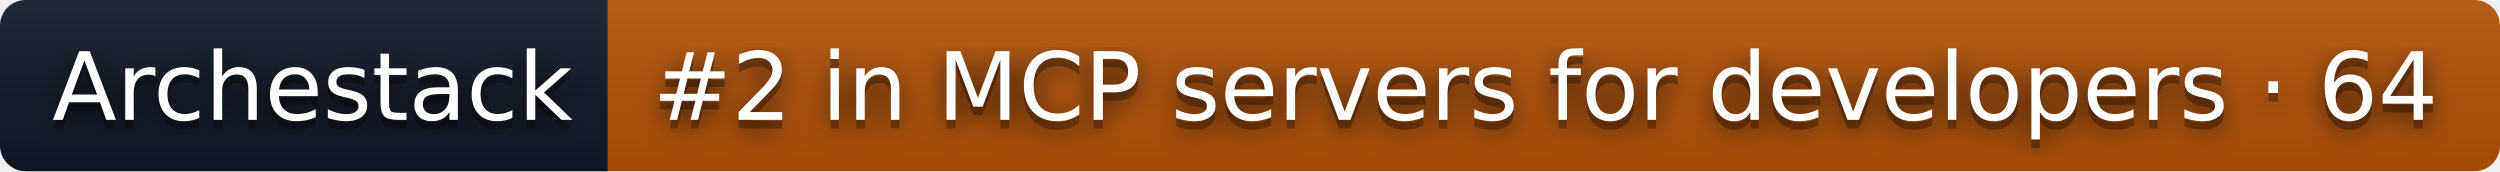
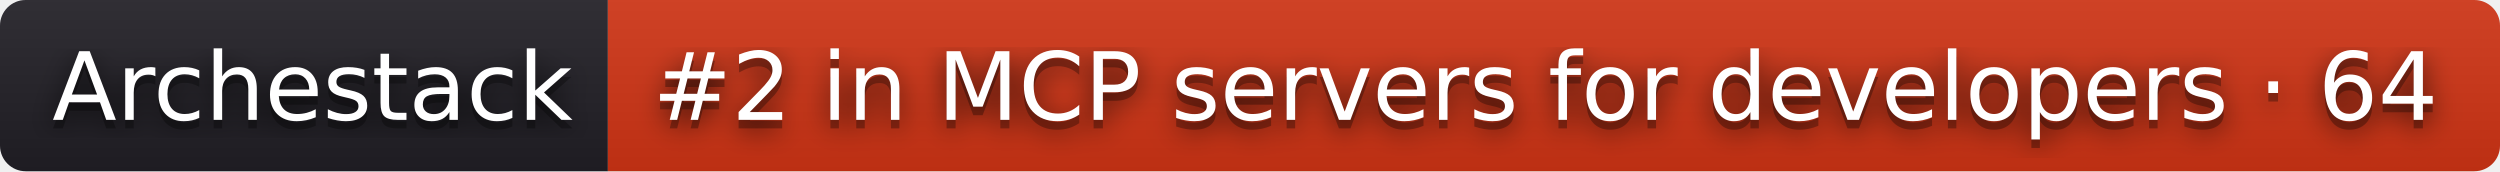
<svg xmlns="http://www.w3.org/2000/svg" width="292" height="20" role="img" aria-label="Archestack: #2 in MCP servers for developers · 64">
  <filter id="blur">
    <feGaussianBlur stdDeviation="16" />
  </filter>
  <linearGradient id="s" x2="0" y2="100%">
    <stop offset="0" stop-color="#bbb" stop-opacity=".1" />
    <stop offset="1" stop-opacity=".1" />
  </linearGradient>
  <clipPath id="r">
    <rect width="292" height="20" rx="3" />
  </clipPath>
  <g clip-path="url(#r)">
-     <rect width="71" height="20" fill="#111827" />
-     <rect x="71" width="221" height="20" fill="#b45309" />
+     <rect width="71" height="20" fill="#211f26" />
+     <rect x="71" width="221" height="20" fill="#d13415" />
    <rect width="292" height="20" fill="url(#s)" />
  </g>
  <g fill="#fff" text-anchor="middle" font-family="Verdana,Geneva,DejaVu Sans,sans-serif" text-rendering="geometricPrecision" font-size="110">
    <g transform="scale(.1)">
      <g aria-hidden="true" fill="#010101">
        <text x="365" y="150" fill-opacity=".8" filter="url(#blur)" textLength="610">Archestack</text>
        <text x="365" y="150" fill-opacity=".3" textLength="610">Archestack</text>
      </g>
      <text x="365" y="140" textLength="610">Archestack</text>
    </g>
    <g transform="scale(.1)">
      <g aria-hidden="true" fill="#010101">
        <text x="1805" y="150" fill-opacity=".8" filter="url(#blur)" textLength="2110">#2 in MCP servers for developers · 64</text>
        <text x="1805" y="150" fill-opacity=".3" textLength="2110">#2 in MCP servers for developers · 64</text>
      </g>
      <text x="1805" y="140" textLength="2110">#2 in MCP servers for developers · 64</text>
    </g>
  </g>
</svg>
